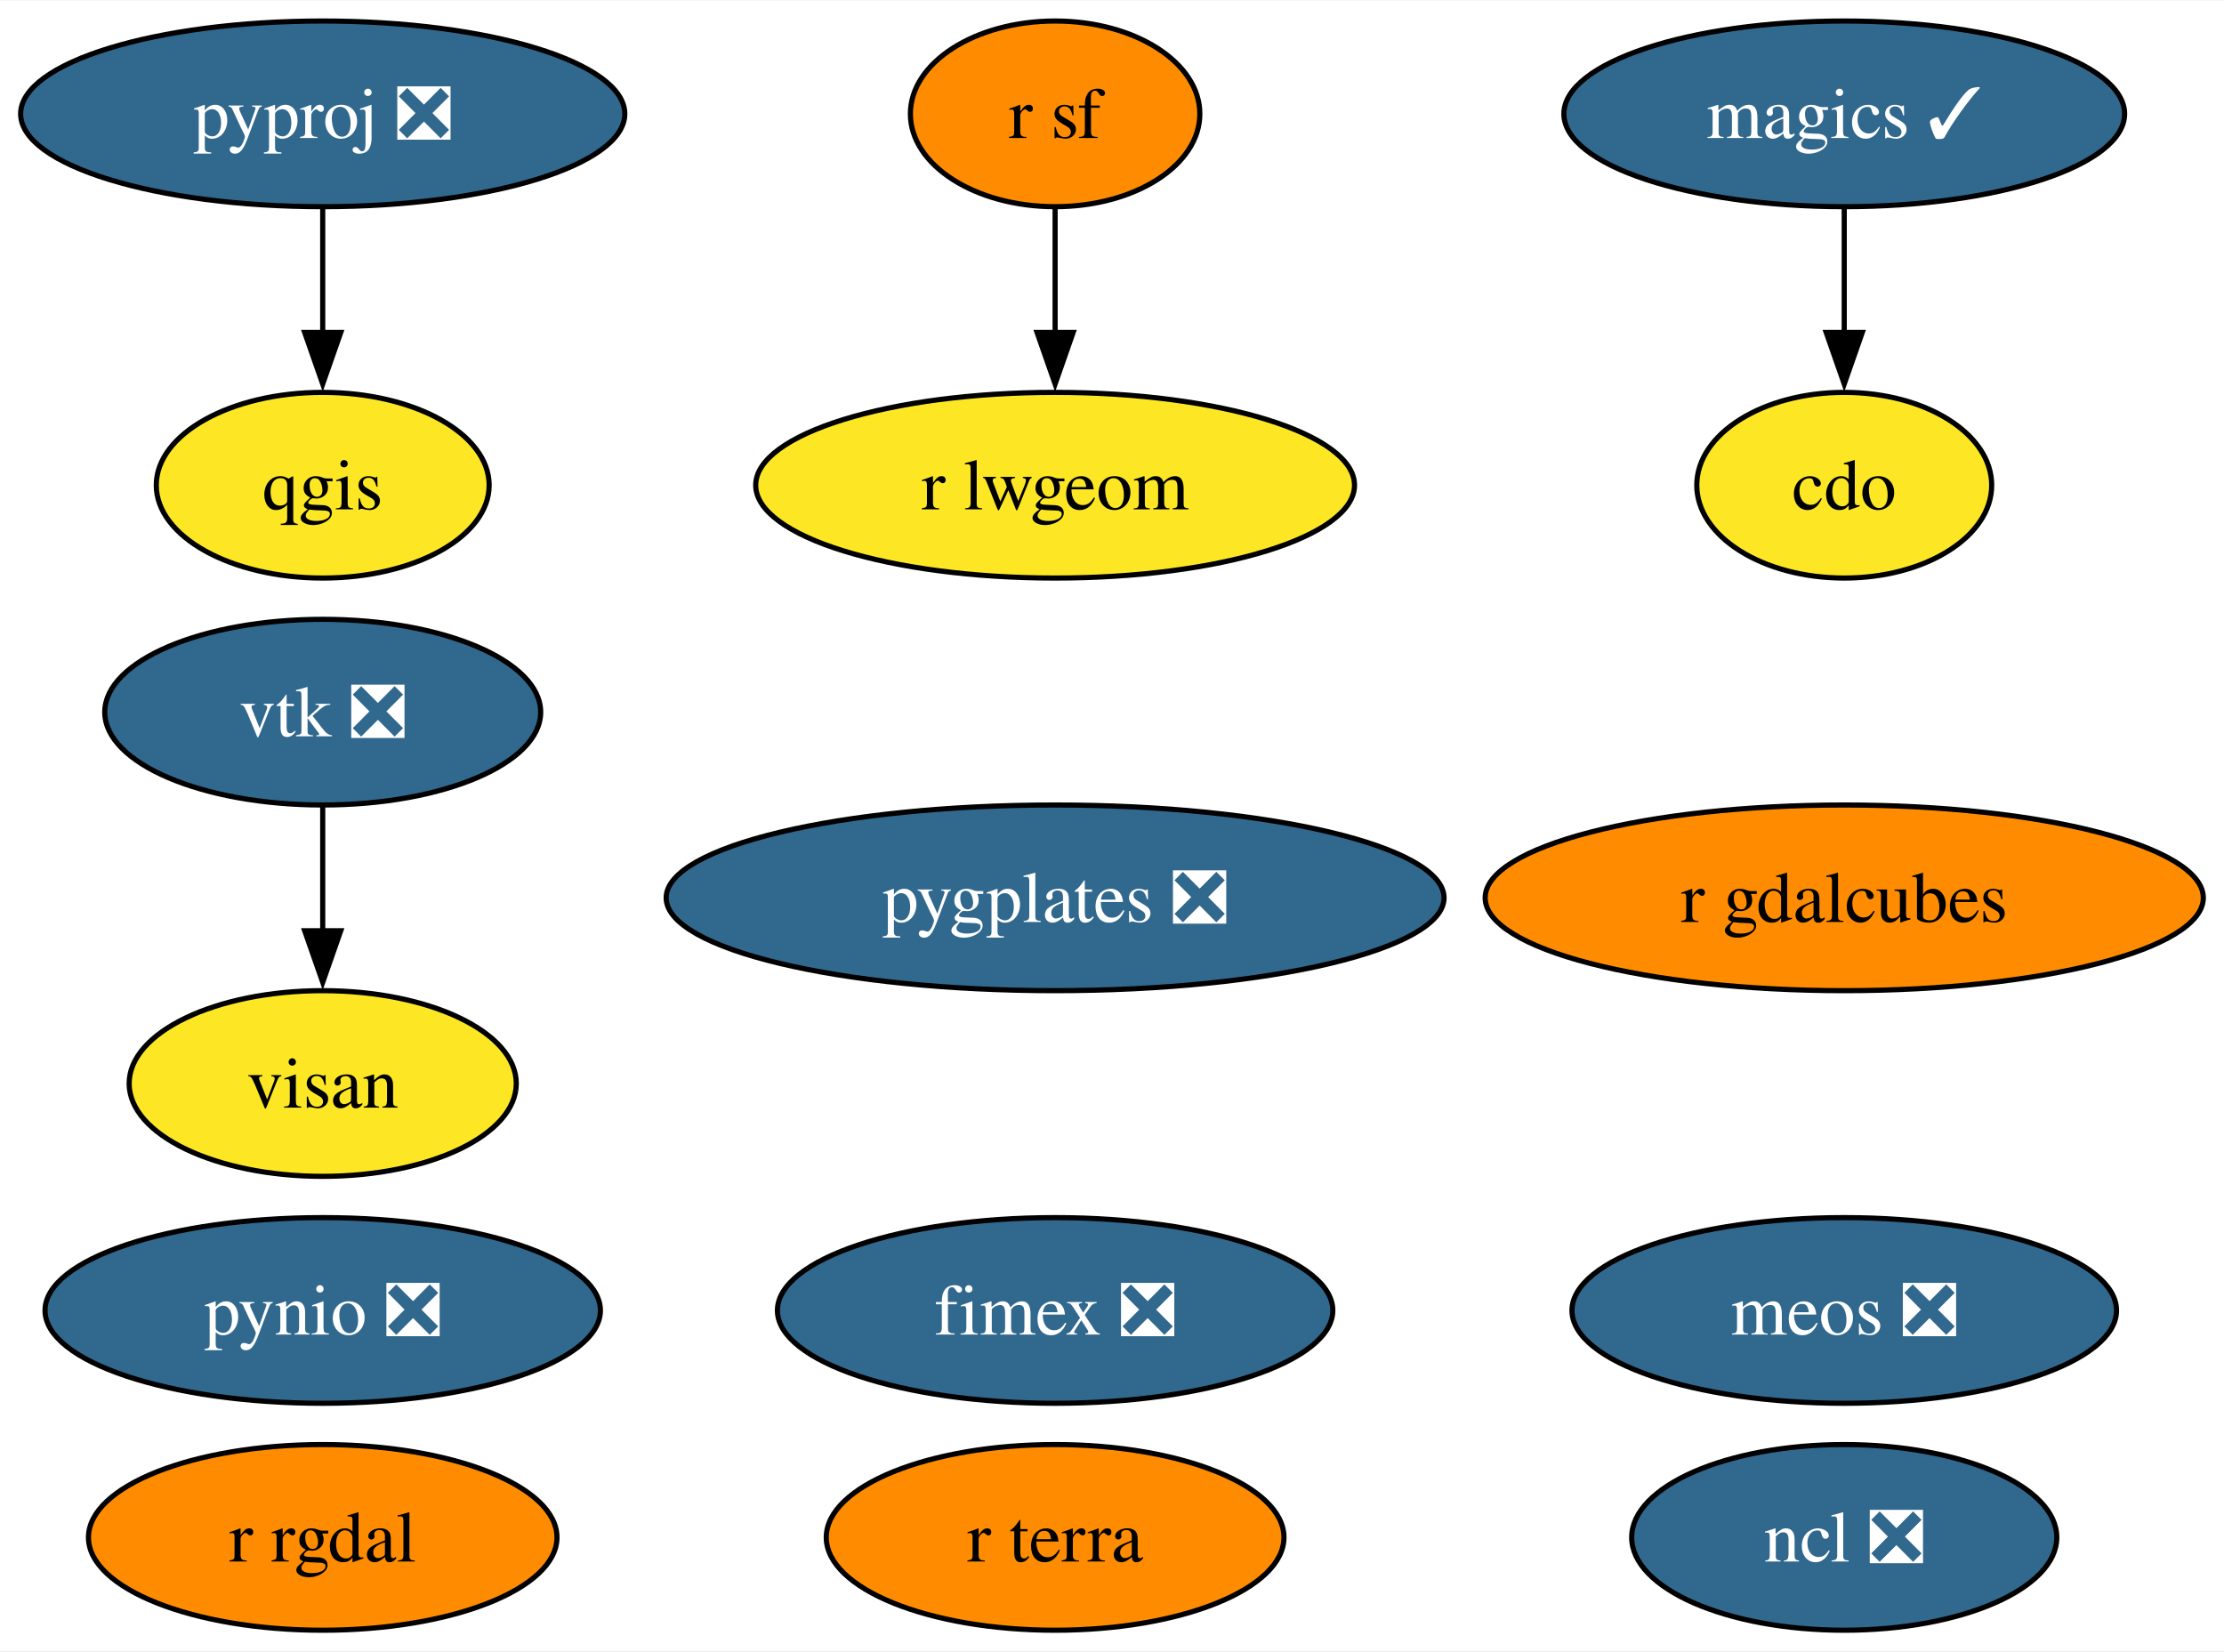
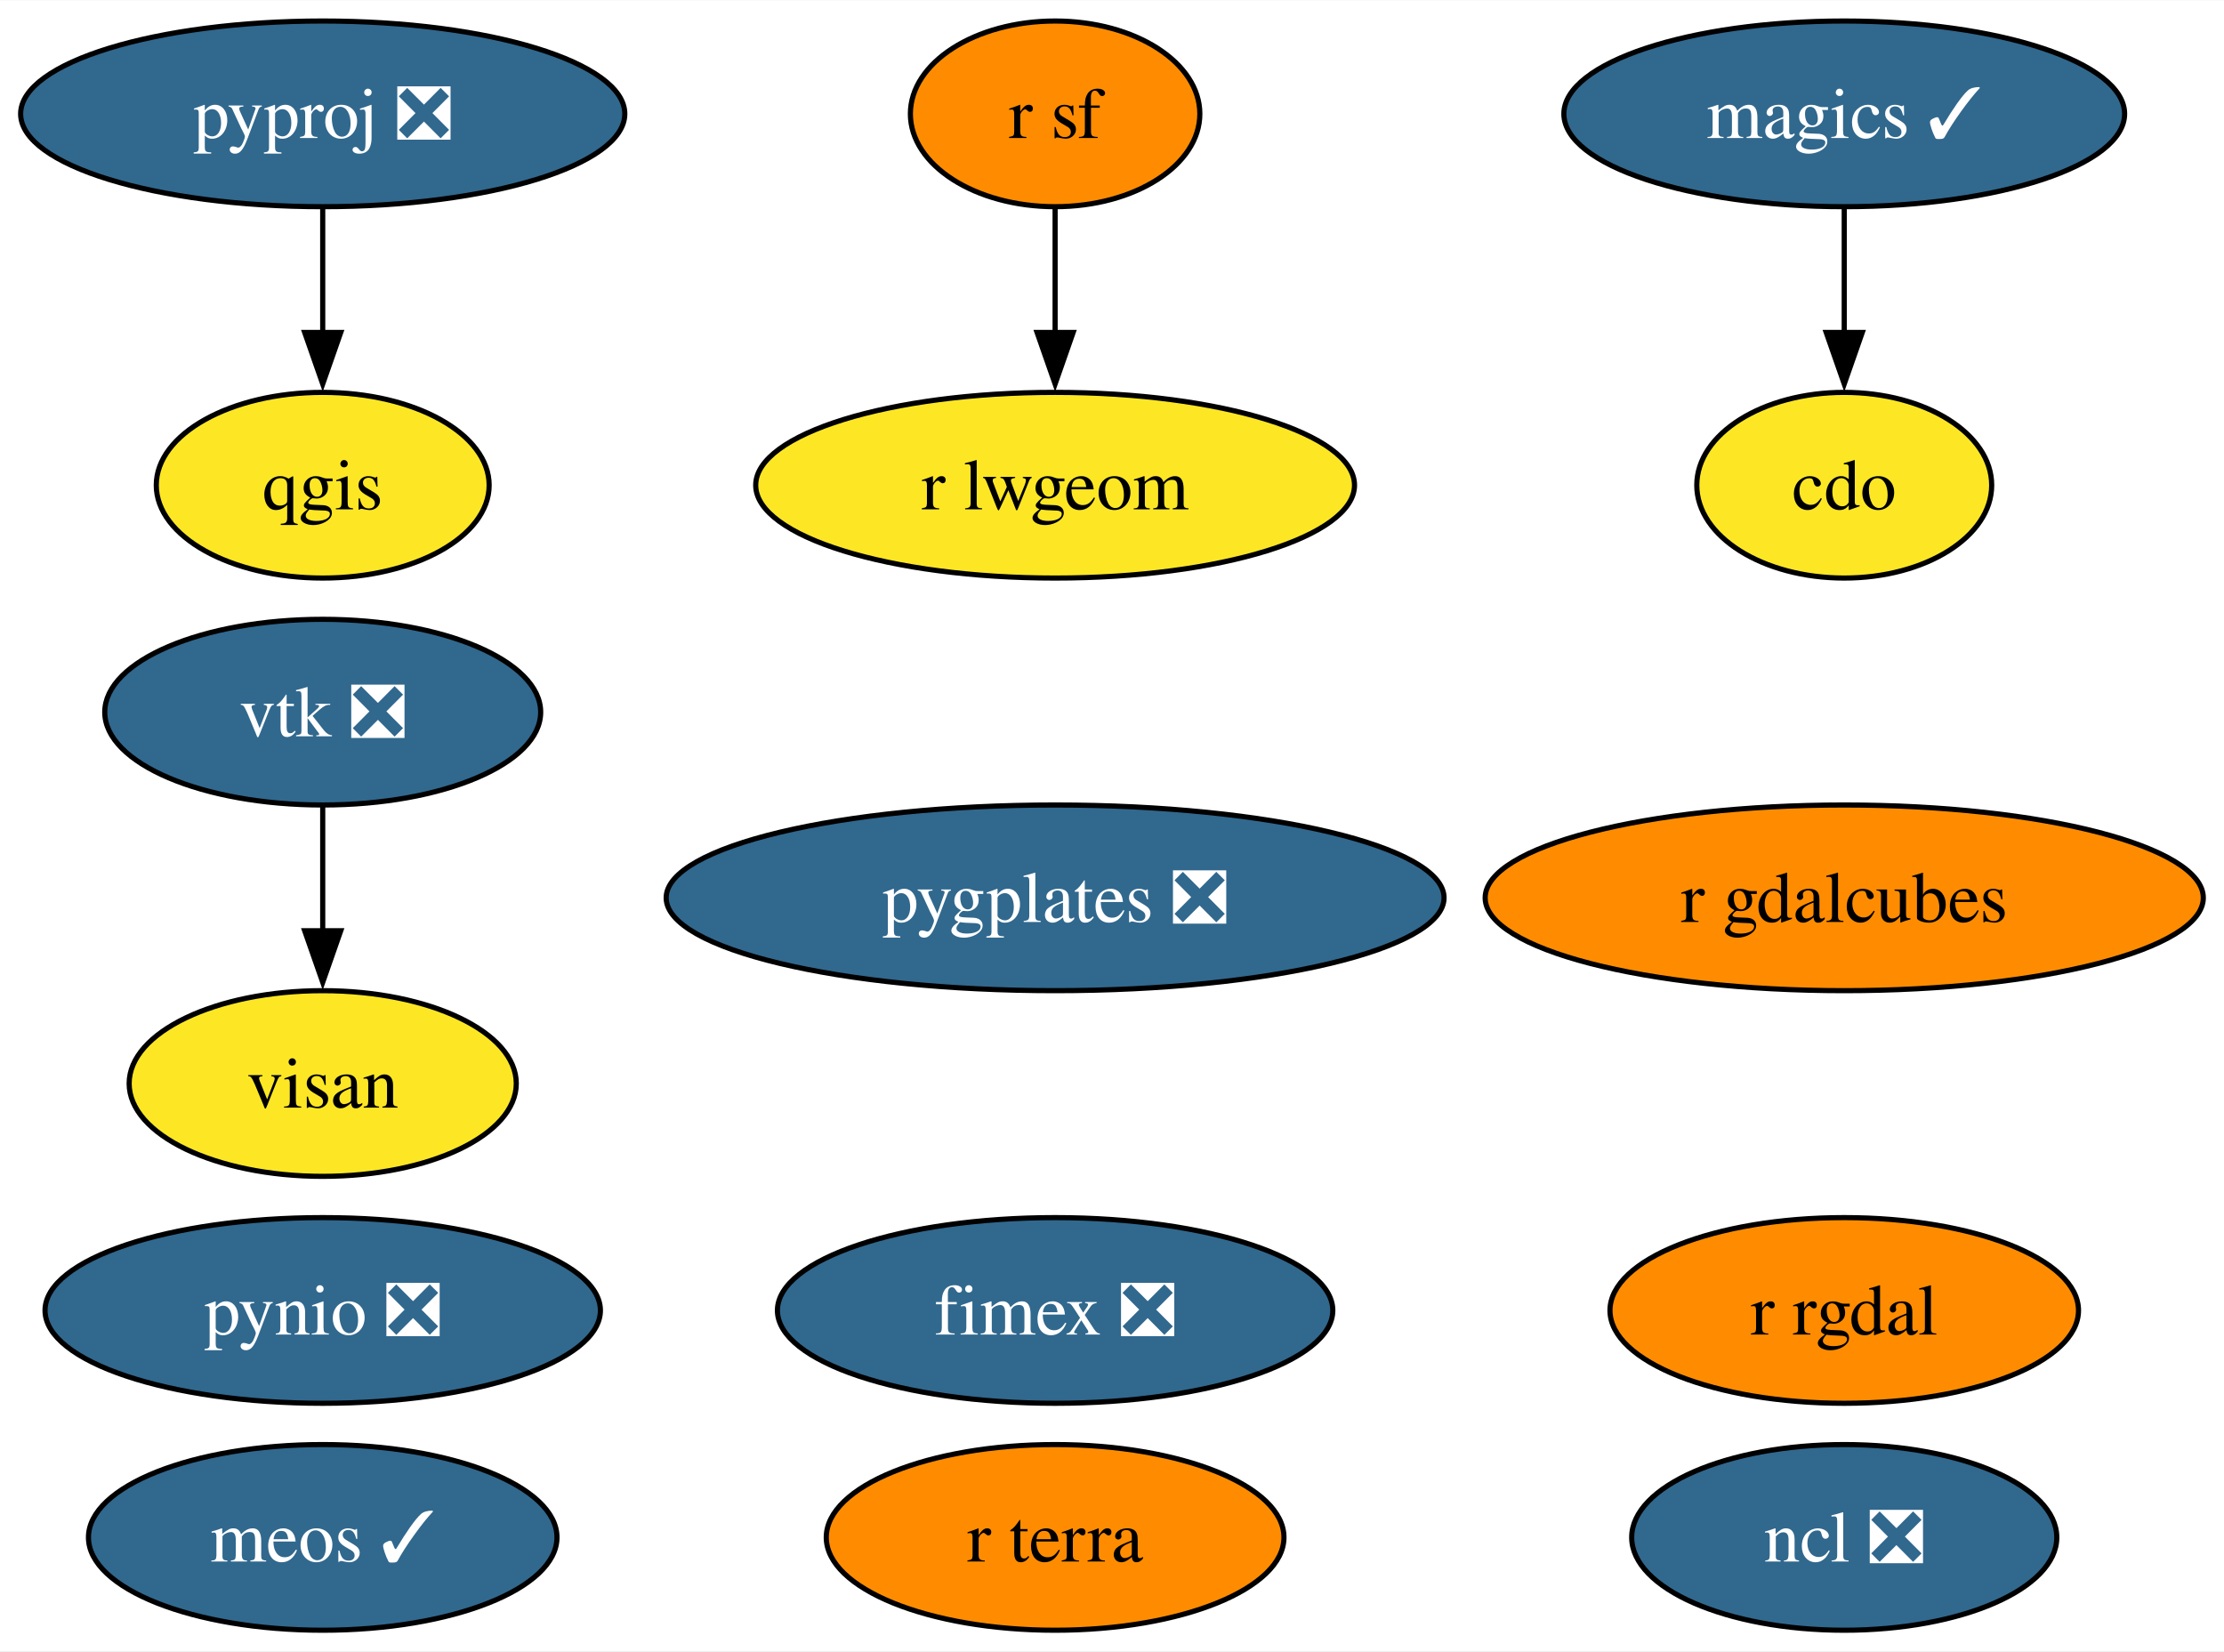
<svg xmlns="http://www.w3.org/2000/svg" xmlns:xlink="http://www.w3.org/1999/xlink" width="431pt" height="320pt" viewBox="0.00 0.00 431.20 320.00">
  <g id="graph0" class="graph" transform="scale(1 1) rotate(0) translate(4 316)">
    <polygon fill="white" stroke="none" points="-4,4 -4,-316 427.2,-316 427.2,4 -4,4" />
    <g id="node1" class="node">
      <g id="a_node1">
        <a xlink:href="https://github.com/conda-forge/cdo-feedstock" xlink:title="cdo">
          <ellipse fill="#fde725" stroke="black" cx="353.57" cy="-222" rx="28.59" ry="18" />
          <text text-anchor="middle" x="353.57" y="-217.32" font-family="Times,serif" font-size="14.00">cdo</text>
        </a>
      </g>
    </g>
    <g id="node2" class="node">
      <g id="a_node2">
        <a xlink:href="https://github.com/conda-forge/magics-feedstock/pull/136" xlink:title="magics ✓">
          <ellipse fill="#31688e" stroke="black" cx="353.57" cy="-294" rx="54.36" ry="18" />
          <text text-anchor="middle" x="353.57" y="-289.32" font-family="Times,serif" font-size="14.00" fill="white">magics ✓</text>
        </a>
      </g>
    </g>
    <g id="edge1" class="edge">
      <path fill="none" stroke="black" d="M353.57,-275.7C353.57,-268.41 353.57,-259.73 353.57,-251.54" />
      <polygon fill="black" stroke="black" points="357.07,-251.62 353.57,-241.62 350.07,-251.62 357.07,-251.62" />
    </g>
    <g id="node3" class="node">
      <g id="a_node3">
        <a xlink:href="https://github.com/conda-forge/ncl-feedstock/pull/150" xlink:title="ncl ❎">
          <ellipse fill="#31688e" stroke="black" cx="353.57" cy="-18" rx="41.21" ry="18" />
          <text text-anchor="middle" x="353.57" y="-13.32" font-family="Times,serif" font-size="14.00" fill="white">ncl ❎</text>
        </a>
      </g>
    </g>
    <g id="node4" class="node">
      <g id="a_node4">
        <a xlink:href="https://github.com/conda-forge/pynio-feedstock/pull/140" xlink:title="pynio ❎">
          <ellipse fill="#31688e" stroke="black" cx="58.57" cy="-62" rx="53.84" ry="18" />
          <text text-anchor="middle" x="58.57" y="-57.33" font-family="Times,serif" font-size="14.00" fill="white">pynio ❎</text>
        </a>
      </g>
    </g>
    <g id="node5" class="node">
      <g id="a_node5">
        <a xlink:href="https://github.com/conda-forge/pyproj-feedstock/pull/148" xlink:title="pyproj ❎">
          <ellipse fill="#31688e" stroke="black" cx="58.57" cy="-294" rx="58.57" ry="18" />
          <text text-anchor="middle" x="58.57" y="-289.32" font-family="Times,serif" font-size="14.00" fill="white">pyproj ❎</text>
        </a>
      </g>
    </g>
    <g id="node6" class="node">
      <g id="a_node6">
        <a xlink:href="https://github.com/conda-forge/qgis-feedstock" xlink:title="qgis">
          <ellipse fill="#fde725" stroke="black" cx="58.57" cy="-222" rx="32.27" ry="18" />
          <text text-anchor="middle" x="58.57" y="-217.32" font-family="Times,serif" font-size="14.00">qgis</text>
        </a>
      </g>
    </g>
    <g id="edge2" class="edge">
      <path fill="none" stroke="black" d="M58.57,-275.7C58.57,-268.41 58.57,-259.73 58.57,-251.54" />
      <polygon fill="black" stroke="black" points="62.07,-251.62 58.57,-241.62 55.07,-251.62 62.07,-251.62" />
    </g>
    <g id="node7" class="node">
      <g id="a_node7">
        <a xlink:href="https://github.com/conda-forge/r-rgdal-feedstock" xlink:title="r rgdal">
-           <ellipse fill="#ff8c00" stroke="black" cx="58.57" cy="-18" rx="45.42" ry="18" />
-           <text text-anchor="middle" x="58.57" y="-13.32" font-family="Times,serif" font-size="14.00">r rgdal</text>
+           <ellipse fill="#ff8c00" stroke="black" cx="353.57" cy="-62" rx="45.42" ry="18" />
+           <text text-anchor="middle" x="353.57" y="-57.33" font-family="Times,serif" font-size="14.00">r rgdal</text>
        </a>
      </g>
    </g>
    <g id="node8" class="node">
      <g id="a_node8">
        <a xlink:href="https://github.com/conda-forge/r-sf-feedstock" xlink:title="r sf">
          <ellipse fill="#ff8c00" stroke="black" cx="200.57" cy="-294" rx="28.06" ry="18" />
          <text text-anchor="middle" x="200.57" y="-289.32" font-family="Times,serif" font-size="14.00">r sf</text>
        </a>
      </g>
    </g>
    <g id="node10" class="node">
      <g id="a_node10">
        <a xlink:href="https://github.com/conda-forge/r-lwgeom-feedstock" xlink:title="r lwgeom">
          <ellipse fill="#fde725" stroke="black" cx="200.57" cy="-222" rx="58.05" ry="18" />
          <text text-anchor="middle" x="200.57" y="-217.32" font-family="Times,serif" font-size="14.00">r lwgeom</text>
        </a>
      </g>
    </g>
    <g id="edge3" class="edge">
      <path fill="none" stroke="black" d="M200.57,-275.7C200.57,-268.41 200.57,-259.73 200.57,-251.54" />
      <polygon fill="black" stroke="black" points="204.07,-251.62 200.57,-241.62 197.07,-251.62 204.07,-251.62" />
    </g>
    <g id="node9" class="node">
      <g id="a_node9">
        <a xlink:href="https://github.com/conda-forge/vtk-feedstock/pull/322" xlink:title="vtk ❎">
          <ellipse fill="#31688e" stroke="black" cx="58.57" cy="-178" rx="42.26" ry="18" />
          <text text-anchor="middle" x="58.57" y="-173.32" font-family="Times,serif" font-size="14.00" fill="white">vtk ❎</text>
        </a>
      </g>
    </g>
    <g id="node14" class="node">
      <g id="a_node14">
        <a xlink:href="https://github.com/conda-forge/visan-feedstock" xlink:title="visan">
          <ellipse fill="#fde725" stroke="black" cx="58.57" cy="-106" rx="37.53" ry="18" />
          <text text-anchor="middle" x="58.57" y="-101.33" font-family="Times,serif" font-size="14.00">visan</text>
        </a>
      </g>
    </g>
    <g id="edge4" class="edge">
      <path fill="none" stroke="black" d="M58.57,-159.7C58.57,-152.41 58.57,-143.73 58.57,-135.54" />
      <polygon fill="black" stroke="black" points="62.07,-135.62 58.57,-125.62 55.07,-135.62 62.07,-135.62" />
    </g>
    <g id="node11" class="node">
      <g id="a_node11">
        <a xlink:href="https://github.com/conda-forge/fimex-feedstock/pull/77" xlink:title="fimex ❎">
          <ellipse fill="#31688e" stroke="black" cx="200.57" cy="-62" rx="53.84" ry="18" />
          <text text-anchor="middle" x="200.57" y="-57.33" font-family="Times,serif" font-size="14.00" fill="white">fimex ❎</text>
        </a>
      </g>
    </g>
    <g id="node12" class="node">
      <g id="a_node12">
        <a xlink:href="https://github.com/conda-forge/r-gdalcubes-feedstock" xlink:title="r gdalcubes">
          <ellipse fill="#ff8c00" stroke="black" cx="353.57" cy="-142" rx="69.62" ry="18" />
          <text text-anchor="middle" x="353.57" y="-137.32" font-family="Times,serif" font-size="14.00">r gdalcubes</text>
        </a>
      </g>
    </g>
    <g id="node13" class="node">
      <g id="a_node13">
        <a xlink:href="https://github.com/conda-forge/r-terra-feedstock" xlink:title="r terra">
          <ellipse fill="#ff8c00" stroke="black" cx="200.57" cy="-18" rx="44.37" ry="18" />
          <text text-anchor="middle" x="200.57" y="-13.32" font-family="Times,serif" font-size="14.00">r terra</text>
        </a>
      </g>
    </g>
    <g id="node15" class="node">
      <g id="a_node15">
        <a xlink:href="https://github.com/conda-forge/pygplates-feedstock/pull/19" xlink:title="pygplates ❎">
          <ellipse fill="#31688e" stroke="black" cx="200.57" cy="-142" rx="75.41" ry="18" />
          <text text-anchor="middle" x="200.57" y="-137.32" font-family="Times,serif" font-size="14.00" fill="white">pygplates ❎</text>
        </a>
      </g>
    </g>
    <g id="node16" class="node">
      <g id="a_node16">
-         <a xlink:href="https://github.com/conda-forge/meos-feedstock/pull/1" xlink:title="meos ❎">
-           <ellipse fill="#31688e" stroke="black" cx="353.57" cy="-62" rx="52.79" ry="18" />
-           <text text-anchor="middle" x="353.57" y="-57.33" font-family="Times,serif" font-size="14.00" fill="white">meos ❎</text>
+         <a xlink:href="https://github.com/conda-forge/meos-feedstock/pull/1" xlink:title="meos ✓">
+           <ellipse fill="#31688e" stroke="black" cx="58.57" cy="-18" rx="45.42" ry="18" />
+           <text text-anchor="middle" x="58.57" y="-13.32" font-family="Times,serif" font-size="14.00" fill="white">meos ✓</text>
        </a>
      </g>
    </g>
  </g>
</svg>
